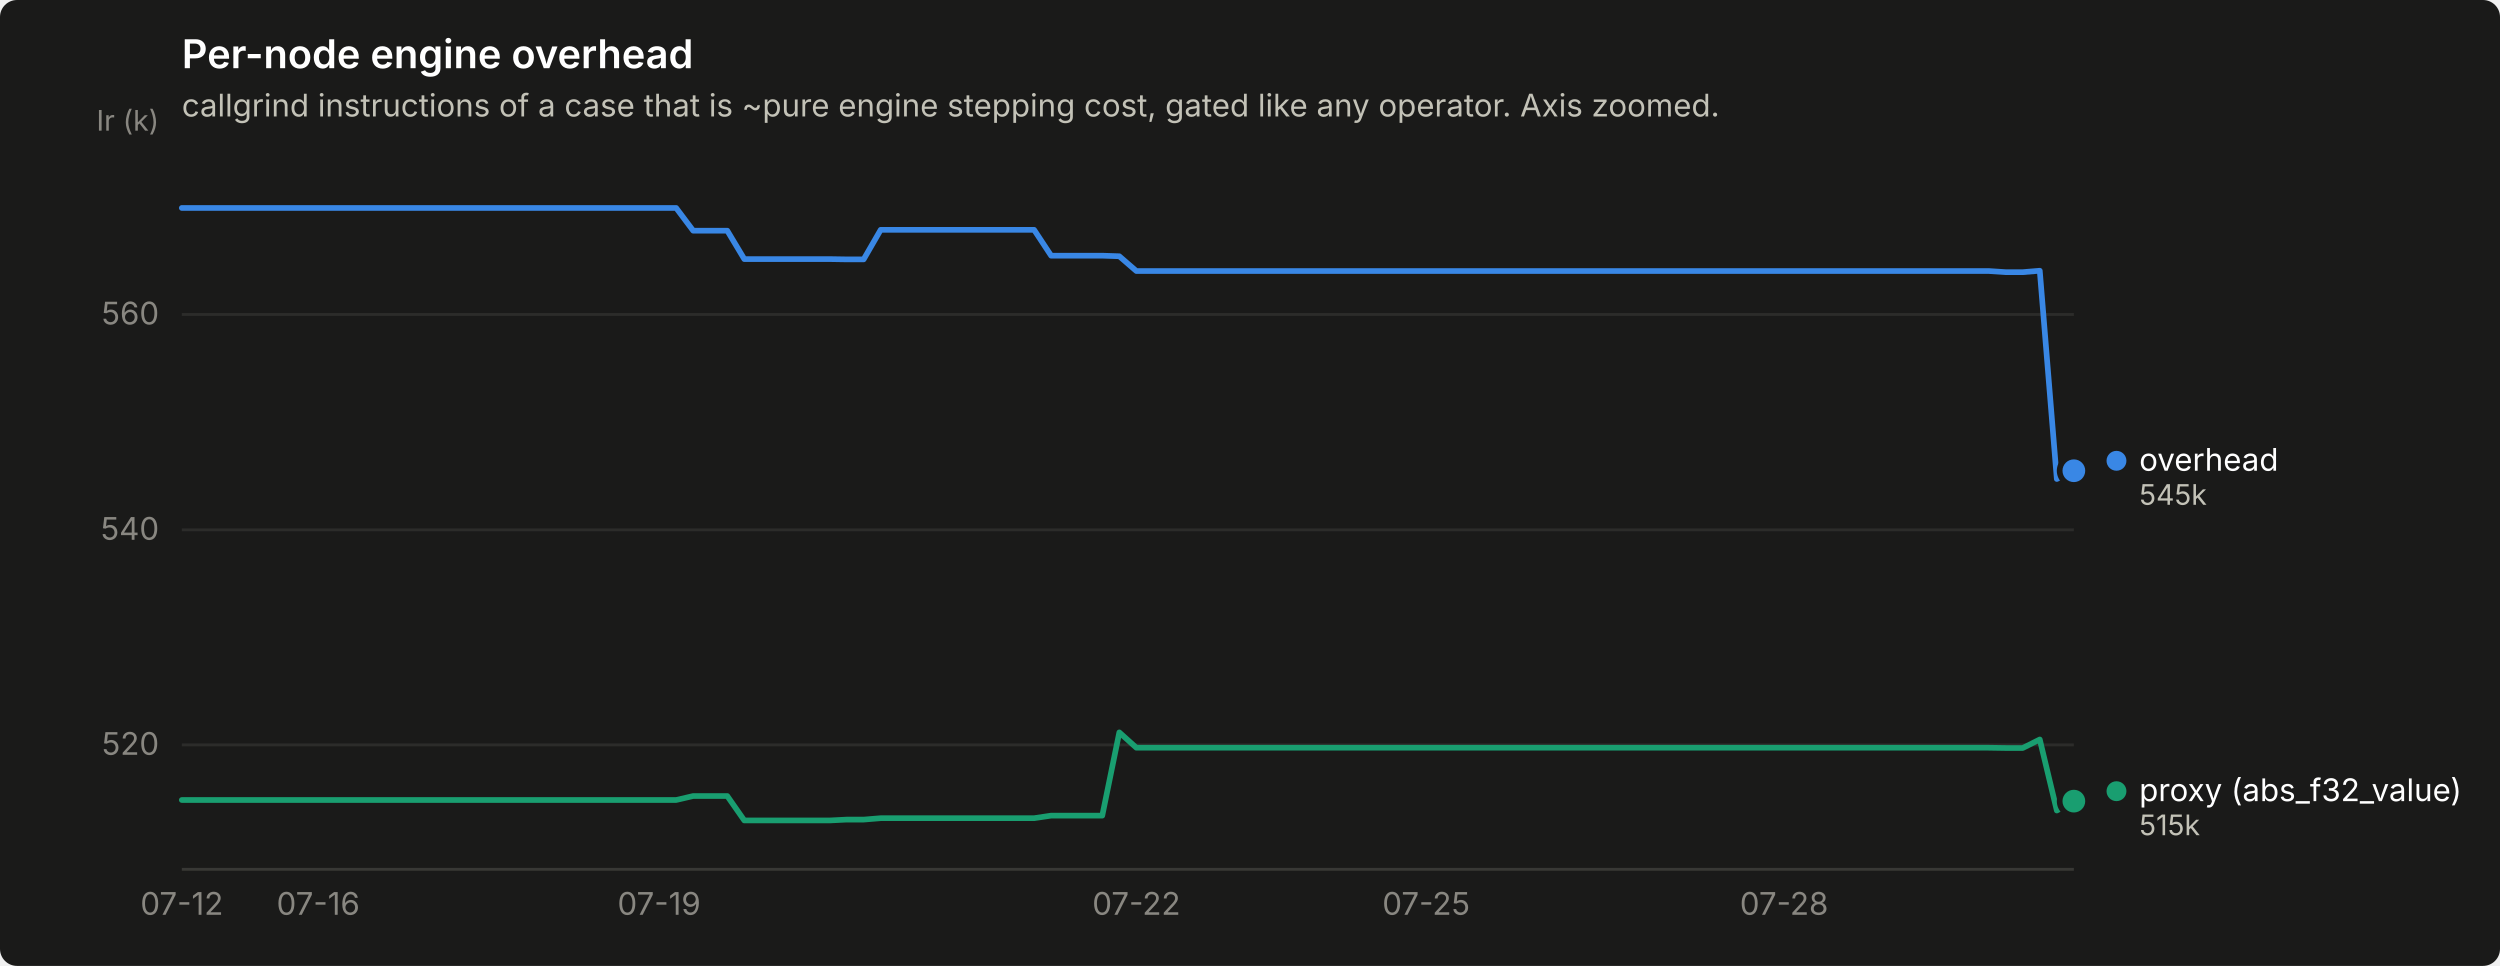
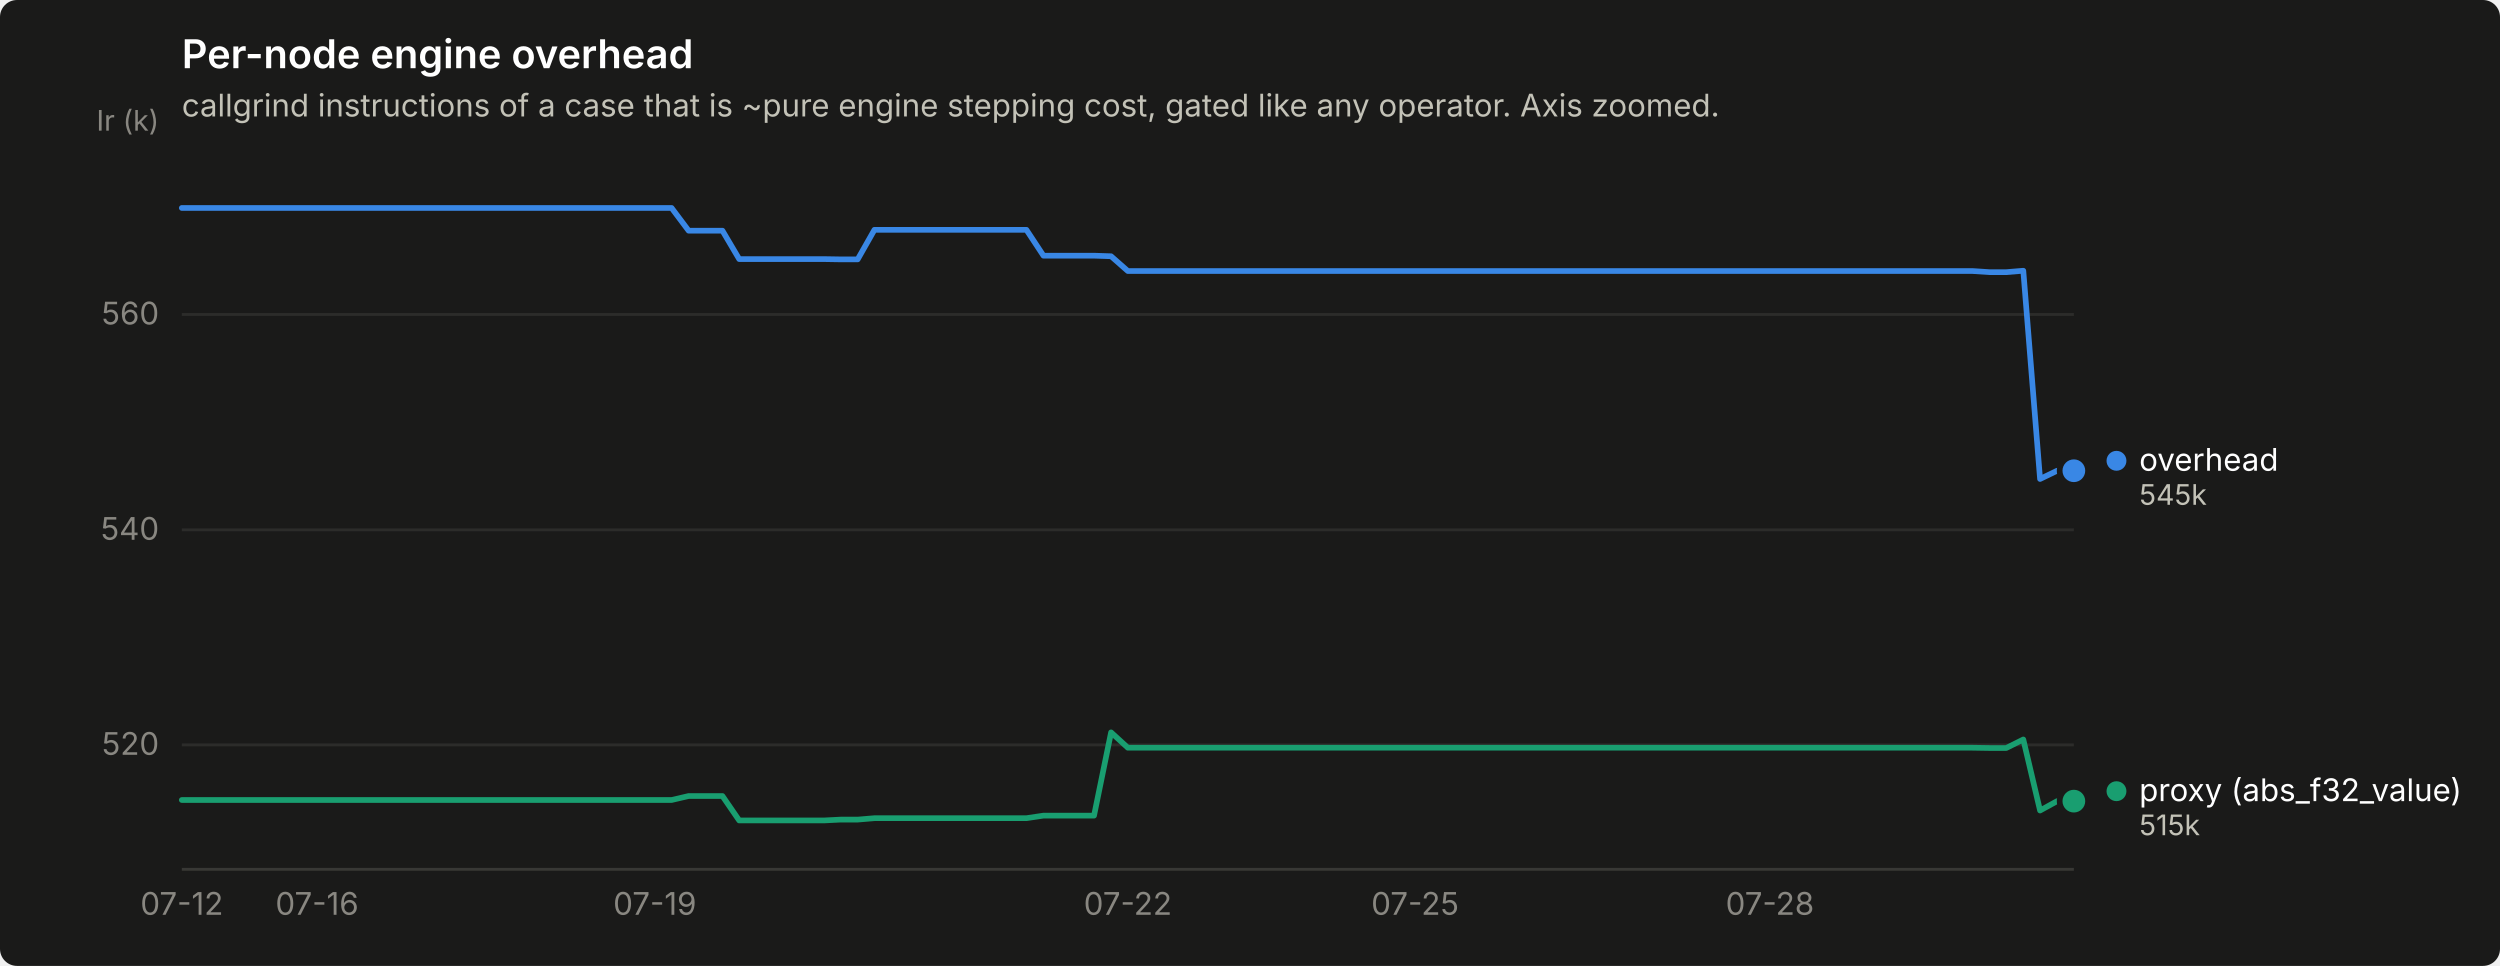
<svg xmlns="http://www.w3.org/2000/svg" width="880" height="340" viewBox="0 0 880 340" role="img" aria-label="Per-node engine overhead">
  <rect width="880" height="340" rx="6" fill="#1a1a19" />
  <text x="64" y="24" font-family="system-ui, -apple-system, &quot;Segoe UI&quot;, sans-serif" font-size="14" font-weight="600" fill="#ffffff">Per-node engine overhead</text>
  <text x="64" y="41" font-family="system-ui, -apple-system, &quot;Segoe UI&quot;, sans-serif" font-size="11" fill="#c3c2b7">callgrind instructions of a case that is ~pure engine stepping cost, gated like any operator. Axis zoomed.</text>
  <line x1="64" y1="262.2" x2="730" y2="262.2" stroke="#2c2c2a" stroke-width="1" />
  <text x="56" y="265.7" text-anchor="end" font-family="system-ui, -apple-system, &quot;Segoe UI&quot;, sans-serif" font-size="11" style="font-variant-numeric: tabular-nums" fill="#898781">520</text>
  <line x1="64" y1="186.5" x2="730" y2="186.5" stroke="#2c2c2a" stroke-width="1" />
  <text x="56" y="190.0" text-anchor="end" font-family="system-ui, -apple-system, &quot;Segoe UI&quot;, sans-serif" font-size="11" style="font-variant-numeric: tabular-nums" fill="#898781">540</text>
  <line x1="64" y1="110.7" x2="730" y2="110.7" stroke="#2c2c2a" stroke-width="1" />
  <text x="56" y="114.2" text-anchor="end" font-family="system-ui, -apple-system, &quot;Segoe UI&quot;, sans-serif" font-size="11" style="font-variant-numeric: tabular-nums" fill="#898781">560</text>
  <text x="56" y="46" text-anchor="end" font-family="system-ui, -apple-system, &quot;Segoe UI&quot;, sans-serif" font-size="10" fill="#898781">Ir (k)</text>
  <line x1="64" y1="306" x2="730" y2="306" stroke="#383835" stroke-width="1" />
  <text x="64.0" y="322" text-anchor="middle" font-family="system-ui, -apple-system, &quot;Segoe UI&quot;, sans-serif" font-size="11" style="font-variant-numeric: tabular-nums" fill="#898781">07-12</text>
-   <text x="112.0" y="322" text-anchor="middle" font-family="system-ui, -apple-system, &quot;Segoe UI&quot;, sans-serif" font-size="11" style="font-variant-numeric: tabular-nums" fill="#898781">07-16</text>
-   <text x="232.0" y="322" text-anchor="middle" font-family="system-ui, -apple-system, &quot;Segoe UI&quot;, sans-serif" font-size="11" style="font-variant-numeric: tabular-nums" fill="#898781">07-19</text>
-   <text x="400.0" y="322" text-anchor="middle" font-family="system-ui, -apple-system, &quot;Segoe UI&quot;, sans-serif" font-size="11" style="font-variant-numeric: tabular-nums" fill="#898781">07-22</text>
-   <text x="502.0" y="322" text-anchor="middle" font-family="system-ui, -apple-system, &quot;Segoe UI&quot;, sans-serif" font-size="11" style="font-variant-numeric: tabular-nums" fill="#898781">07-25</text>
-   <text x="628.0" y="322" text-anchor="middle" font-family="system-ui, -apple-system, &quot;Segoe UI&quot;, sans-serif" font-size="11" style="font-variant-numeric: tabular-nums" fill="#898781">07-28</text>
-   <path d="M64.0,73.2 L70.0,73.2 L76.0,73.2 L82.0,73.2 L88.0,73.2 L94.0,73.2 L100.0,73.2 L106.0,73.2 L112.0,73.2 L118.0,73.2 L124.0,73.2 L130.0,73.2 L136.0,73.2 L142.0,73.2 L148.0,73.2 L154.0,73.2 L160.0,73.2 L166.0,73.2 L172.0,73.2 L178.0,73.2 L184.0,73.2 L190.0,73.2 L196.0,73.2 L202.0,73.2 L208.0,73.2 L214.0,73.2 L220.0,73.2 L226.0,73.2 L232.0,73.2 L238.0,73.2 L244.0,81.2 L250.0,81.2 L256.0,81.2 L262.0,91.2 L268.0,91.2 L274.0,91.2 L280.0,91.2 L286.0,91.2 L292.0,91.2 L298.0,91.3 L304.0,91.3 L310.0,80.9 L316.0,80.9 L322.0,80.9 L328.0,80.9 L334.0,80.9 L340.0,80.9 L346.0,80.9 L352.0,80.9 L358.0,80.9 L364.0,80.9 L370.0,90.0 L376.0,90.0 L382.0,90.0 L388.0,90.0 L394.0,90.2 L400.0,95.4 L406.0,95.4 L412.0,95.4 L418.0,95.4 L424.0,95.4 L430.0,95.4 L436.0,95.4 L442.0,95.4 L448.0,95.4 L454.0,95.4 L460.0,95.4 L466.0,95.4 L472.0,95.4 L478.0,95.4 L484.0,95.4 L490.0,95.4 L496.0,95.4 L502.0,95.4 L508.0,95.4 L514.0,95.4 L520.0,95.4 L526.0,95.4 L532.0,95.4 L538.0,95.4 L544.0,95.4 L550.0,95.4 L556.0,95.4 L562.0,95.4 L568.0,95.4 L574.0,95.4 L580.0,95.4 L586.0,95.4 L592.0,95.4 L598.0,95.4 L604.0,95.4 L610.0,95.4 L616.0,95.4 L622.0,95.4 L628.0,95.4 L634.0,95.4 L640.0,95.4 L646.0,95.4 L652.0,95.4 L658.0,95.4 L664.0,95.4 L670.0,95.4 L676.0,95.4 L682.0,95.4 L688.0,95.4 L694.0,95.4 L700.0,95.4 L706.0,95.8 L712.0,95.8 L718.0,95.3 L724.0,168.6 L730.0,165.7" fill="none" stroke="#3987e5" stroke-width="2" stroke-linejoin="round" stroke-linecap="round" />
+   <text x="111.6" y="322" text-anchor="middle" font-family="system-ui, -apple-system, &quot;Segoe UI&quot;, sans-serif" font-size="11" style="font-variant-numeric: tabular-nums" fill="#898781">07-16</text>
+   <text x="230.5" y="322" text-anchor="middle" font-family="system-ui, -apple-system, &quot;Segoe UI&quot;, sans-serif" font-size="11" style="font-variant-numeric: tabular-nums" fill="#898781">07-19</text>
+   <text x="397.0" y="322" text-anchor="middle" font-family="system-ui, -apple-system, &quot;Segoe UI&quot;, sans-serif" font-size="11" style="font-variant-numeric: tabular-nums" fill="#898781">07-22</text>
+   <text x="498.1" y="322" text-anchor="middle" font-family="system-ui, -apple-system, &quot;Segoe UI&quot;, sans-serif" font-size="11" style="font-variant-numeric: tabular-nums" fill="#898781">07-25</text>
+   <text x="623.0" y="322" text-anchor="middle" font-family="system-ui, -apple-system, &quot;Segoe UI&quot;, sans-serif" font-size="11" style="font-variant-numeric: tabular-nums" fill="#898781">07-28</text>
+   <path d="M64.0,73.2 L69.9,73.2 L75.9,73.2 L81.8,73.2 L87.8,73.2 L93.7,73.2 L99.7,73.2 L105.6,73.2 L111.6,73.2 L117.5,73.2 L123.5,73.2 L129.4,73.2 L135.4,73.2 L141.3,73.2 L147.2,73.2 L153.2,73.2 L159.1,73.2 L165.1,73.2 L171.0,73.2 L177.0,73.2 L182.9,73.2 L188.9,73.2 L194.8,73.2 L200.8,73.2 L206.7,73.2 L212.7,73.2 L218.6,73.2 L224.6,73.2 L230.5,73.2 L236.4,73.2 L242.4,81.2 L248.3,81.2 L254.3,81.2 L260.2,91.2 L266.2,91.2 L272.1,91.2 L278.1,91.2 L284.0,91.2 L290.0,91.2 L295.9,91.3 L301.9,91.3 L307.8,80.9 L313.8,80.9 L319.7,80.9 L325.6,80.9 L331.6,80.9 L337.5,80.9 L343.5,80.9 L349.4,80.9 L355.4,80.9 L361.3,80.9 L367.3,90.0 L373.2,90.0 L379.2,90.0 L385.1,90.0 L391.1,90.2 L397.0,95.4 L402.9,95.4 L408.9,95.4 L414.8,95.4 L420.8,95.4 L426.7,95.4 L432.7,95.4 L438.6,95.4 L444.6,95.4 L450.5,95.4 L456.5,95.4 L462.4,95.4 L468.4,95.4 L474.3,95.4 L480.2,95.4 L486.2,95.4 L492.1,95.4 L498.1,95.4 L504.0,95.4 L510.0,95.4 L515.9,95.4 L521.9,95.4 L527.8,95.4 L533.8,95.4 L539.7,95.4 L545.7,95.4 L551.6,95.4 L557.6,95.4 L563.5,95.4 L569.4,95.4 L575.4,95.4 L581.3,95.4 L587.3,95.4 L593.2,95.4 L599.2,95.4 L605.1,95.4 L611.1,95.4 L617.0,95.4 L623.0,95.4 L628.9,95.4 L634.9,95.4 L640.8,95.4 L646.8,95.4 L652.7,95.4 L658.6,95.4 L664.6,95.4 L670.5,95.4 L676.5,95.4 L682.4,95.4 L688.4,95.4 L694.3,95.4 L700.3,95.8 L706.2,95.8 L712.2,95.3 L718.1,168.6 L724.1,165.7 L730.0,165.7" fill="none" stroke="#3987e5" stroke-width="2" stroke-linejoin="round" stroke-linecap="round" />
  <circle cx="730.0" cy="165.7" r="6" fill="#1a1a19" />
  <circle cx="730.0" cy="165.7" r="4" fill="#3987e5" />
-   <path d="M64.0,281.6 L70.0,281.6 L76.0,281.6 L82.0,281.6 L88.0,281.6 L94.0,281.6 L100.0,281.6 L106.0,281.6 L112.0,281.6 L118.0,281.6 L124.0,281.6 L130.0,281.6 L136.0,281.6 L142.0,281.6 L148.0,281.6 L154.0,281.6 L160.0,281.6 L166.0,281.6 L172.0,281.6 L178.0,281.6 L184.0,281.6 L190.0,281.6 L196.0,281.6 L202.0,281.6 L208.0,281.6 L214.0,281.6 L220.0,281.6 L226.0,281.6 L232.0,281.6 L238.0,281.6 L244.0,280.2 L250.0,280.2 L256.0,280.2 L262.0,288.8 L268.0,288.8 L274.0,288.8 L280.0,288.8 L286.0,288.8 L292.0,288.8 L298.0,288.5 L304.0,288.5 L310.0,288.0 L316.0,288.0 L322.0,288.0 L328.0,288.0 L334.0,288.0 L340.0,288.0 L346.0,288.0 L352.0,288.0 L358.0,288.0 L364.0,288.0 L370.0,287.1 L376.0,287.1 L382.0,287.1 L388.0,287.1 L394.0,257.8 L400.0,263.2 L406.0,263.2 L412.0,263.2 L418.0,263.2 L424.0,263.2 L430.0,263.2 L436.0,263.2 L442.0,263.2 L448.0,263.2 L454.0,263.2 L460.0,263.2 L466.0,263.2 L472.0,263.2 L478.0,263.2 L484.0,263.2 L490.0,263.2 L496.0,263.2 L502.0,263.2 L508.0,263.2 L514.0,263.2 L520.0,263.2 L526.0,263.2 L532.0,263.2 L538.0,263.2 L544.0,263.2 L550.0,263.2 L556.0,263.2 L562.0,263.2 L568.0,263.2 L574.0,263.2 L580.0,263.2 L586.0,263.2 L592.0,263.2 L598.0,263.2 L604.0,263.2 L610.0,263.2 L616.0,263.2 L622.0,263.2 L628.0,263.2 L634.0,263.2 L640.0,263.2 L646.0,263.2 L652.0,263.2 L658.0,263.2 L664.0,263.2 L670.0,263.2 L676.0,263.2 L682.0,263.2 L688.0,263.2 L694.0,263.2 L700.0,263.2 L706.0,263.3 L712.0,263.3 L718.0,260.3 L724.0,285.3 L730.0,282.0" fill="none" stroke="#199e70" stroke-width="2" stroke-linejoin="round" stroke-linecap="round" />
+   <path d="M64.0,281.6 L69.9,281.6 L75.9,281.6 L81.8,281.6 L87.8,281.6 L93.7,281.6 L99.7,281.6 L105.6,281.6 L111.6,281.6 L117.5,281.6 L123.5,281.6 L129.4,281.6 L135.4,281.6 L141.3,281.6 L147.2,281.6 L153.2,281.6 L159.1,281.6 L165.1,281.6 L171.0,281.6 L177.0,281.6 L182.9,281.6 L188.9,281.6 L194.8,281.6 L200.8,281.6 L206.7,281.6 L212.7,281.6 L218.6,281.6 L224.6,281.6 L230.5,281.6 L236.4,281.6 L242.4,280.2 L248.3,280.2 L254.3,280.2 L260.2,288.8 L266.2,288.8 L272.1,288.8 L278.1,288.8 L284.0,288.8 L290.0,288.8 L295.9,288.5 L301.9,288.5 L307.8,288.0 L313.8,288.0 L319.7,288.0 L325.6,288.0 L331.6,288.0 L337.5,288.0 L343.5,288.0 L349.4,288.0 L355.4,288.0 L361.3,288.0 L367.3,287.1 L373.2,287.1 L379.2,287.1 L385.1,287.1 L391.1,257.8 L397.0,263.2 L402.9,263.2 L408.9,263.2 L414.8,263.2 L420.8,263.2 L426.7,263.2 L432.7,263.2 L438.6,263.2 L444.6,263.2 L450.5,263.2 L456.5,263.2 L462.4,263.2 L468.4,263.2 L474.3,263.2 L480.2,263.2 L486.2,263.2 L492.1,263.2 L498.1,263.2 L504.0,263.2 L510.0,263.2 L515.9,263.2 L521.9,263.2 L527.8,263.2 L533.8,263.2 L539.7,263.2 L545.7,263.2 L551.6,263.2 L557.6,263.2 L563.5,263.2 L569.4,263.2 L575.4,263.2 L581.3,263.2 L587.3,263.2 L593.2,263.2 L599.2,263.2 L605.1,263.2 L611.1,263.2 L617.0,263.2 L623.0,263.2 L628.9,263.2 L634.9,263.2 L640.8,263.2 L646.8,263.2 L652.7,263.2 L658.6,263.2 L664.6,263.2 L670.5,263.2 L676.5,263.2 L682.4,263.2 L688.4,263.2 L694.3,263.2 L700.3,263.3 L706.2,263.3 L712.2,260.3 L718.1,285.3 L724.1,282.0 L730.0,282.0" fill="none" stroke="#199e70" stroke-width="2" stroke-linejoin="round" stroke-linecap="round" />
  <circle cx="730.0" cy="282.0" r="6" fill="#1a1a19" />
  <circle cx="730.0" cy="282.0" r="4" fill="#199e70" />
  <circle cx="745.0" cy="162.2" r="3.5" fill="#3987e5" />
  <text x="753.0" y="165.7" font-family="system-ui, -apple-system, &quot;Segoe UI&quot;, sans-serif" font-size="11" fill="#ffffff">overhead</text>
  <text x="753.0" y="177.7" font-family="system-ui, -apple-system, &quot;Segoe UI&quot;, sans-serif" font-size="10" style="font-variant-numeric: tabular-nums" fill="#c3c2b7">545k</text>
  <circle cx="745.0" cy="278.5" r="3.5" fill="#199e70" />
  <text x="753.0" y="282.0" font-family="system-ui, -apple-system, &quot;Segoe UI&quot;, sans-serif" font-size="11" fill="#ffffff">proxy (abs_f32_value)</text>
  <text x="753.0" y="294.0" font-family="system-ui, -apple-system, &quot;Segoe UI&quot;, sans-serif" font-size="10" style="font-variant-numeric: tabular-nums" fill="#c3c2b7">515k</text>
</svg>
